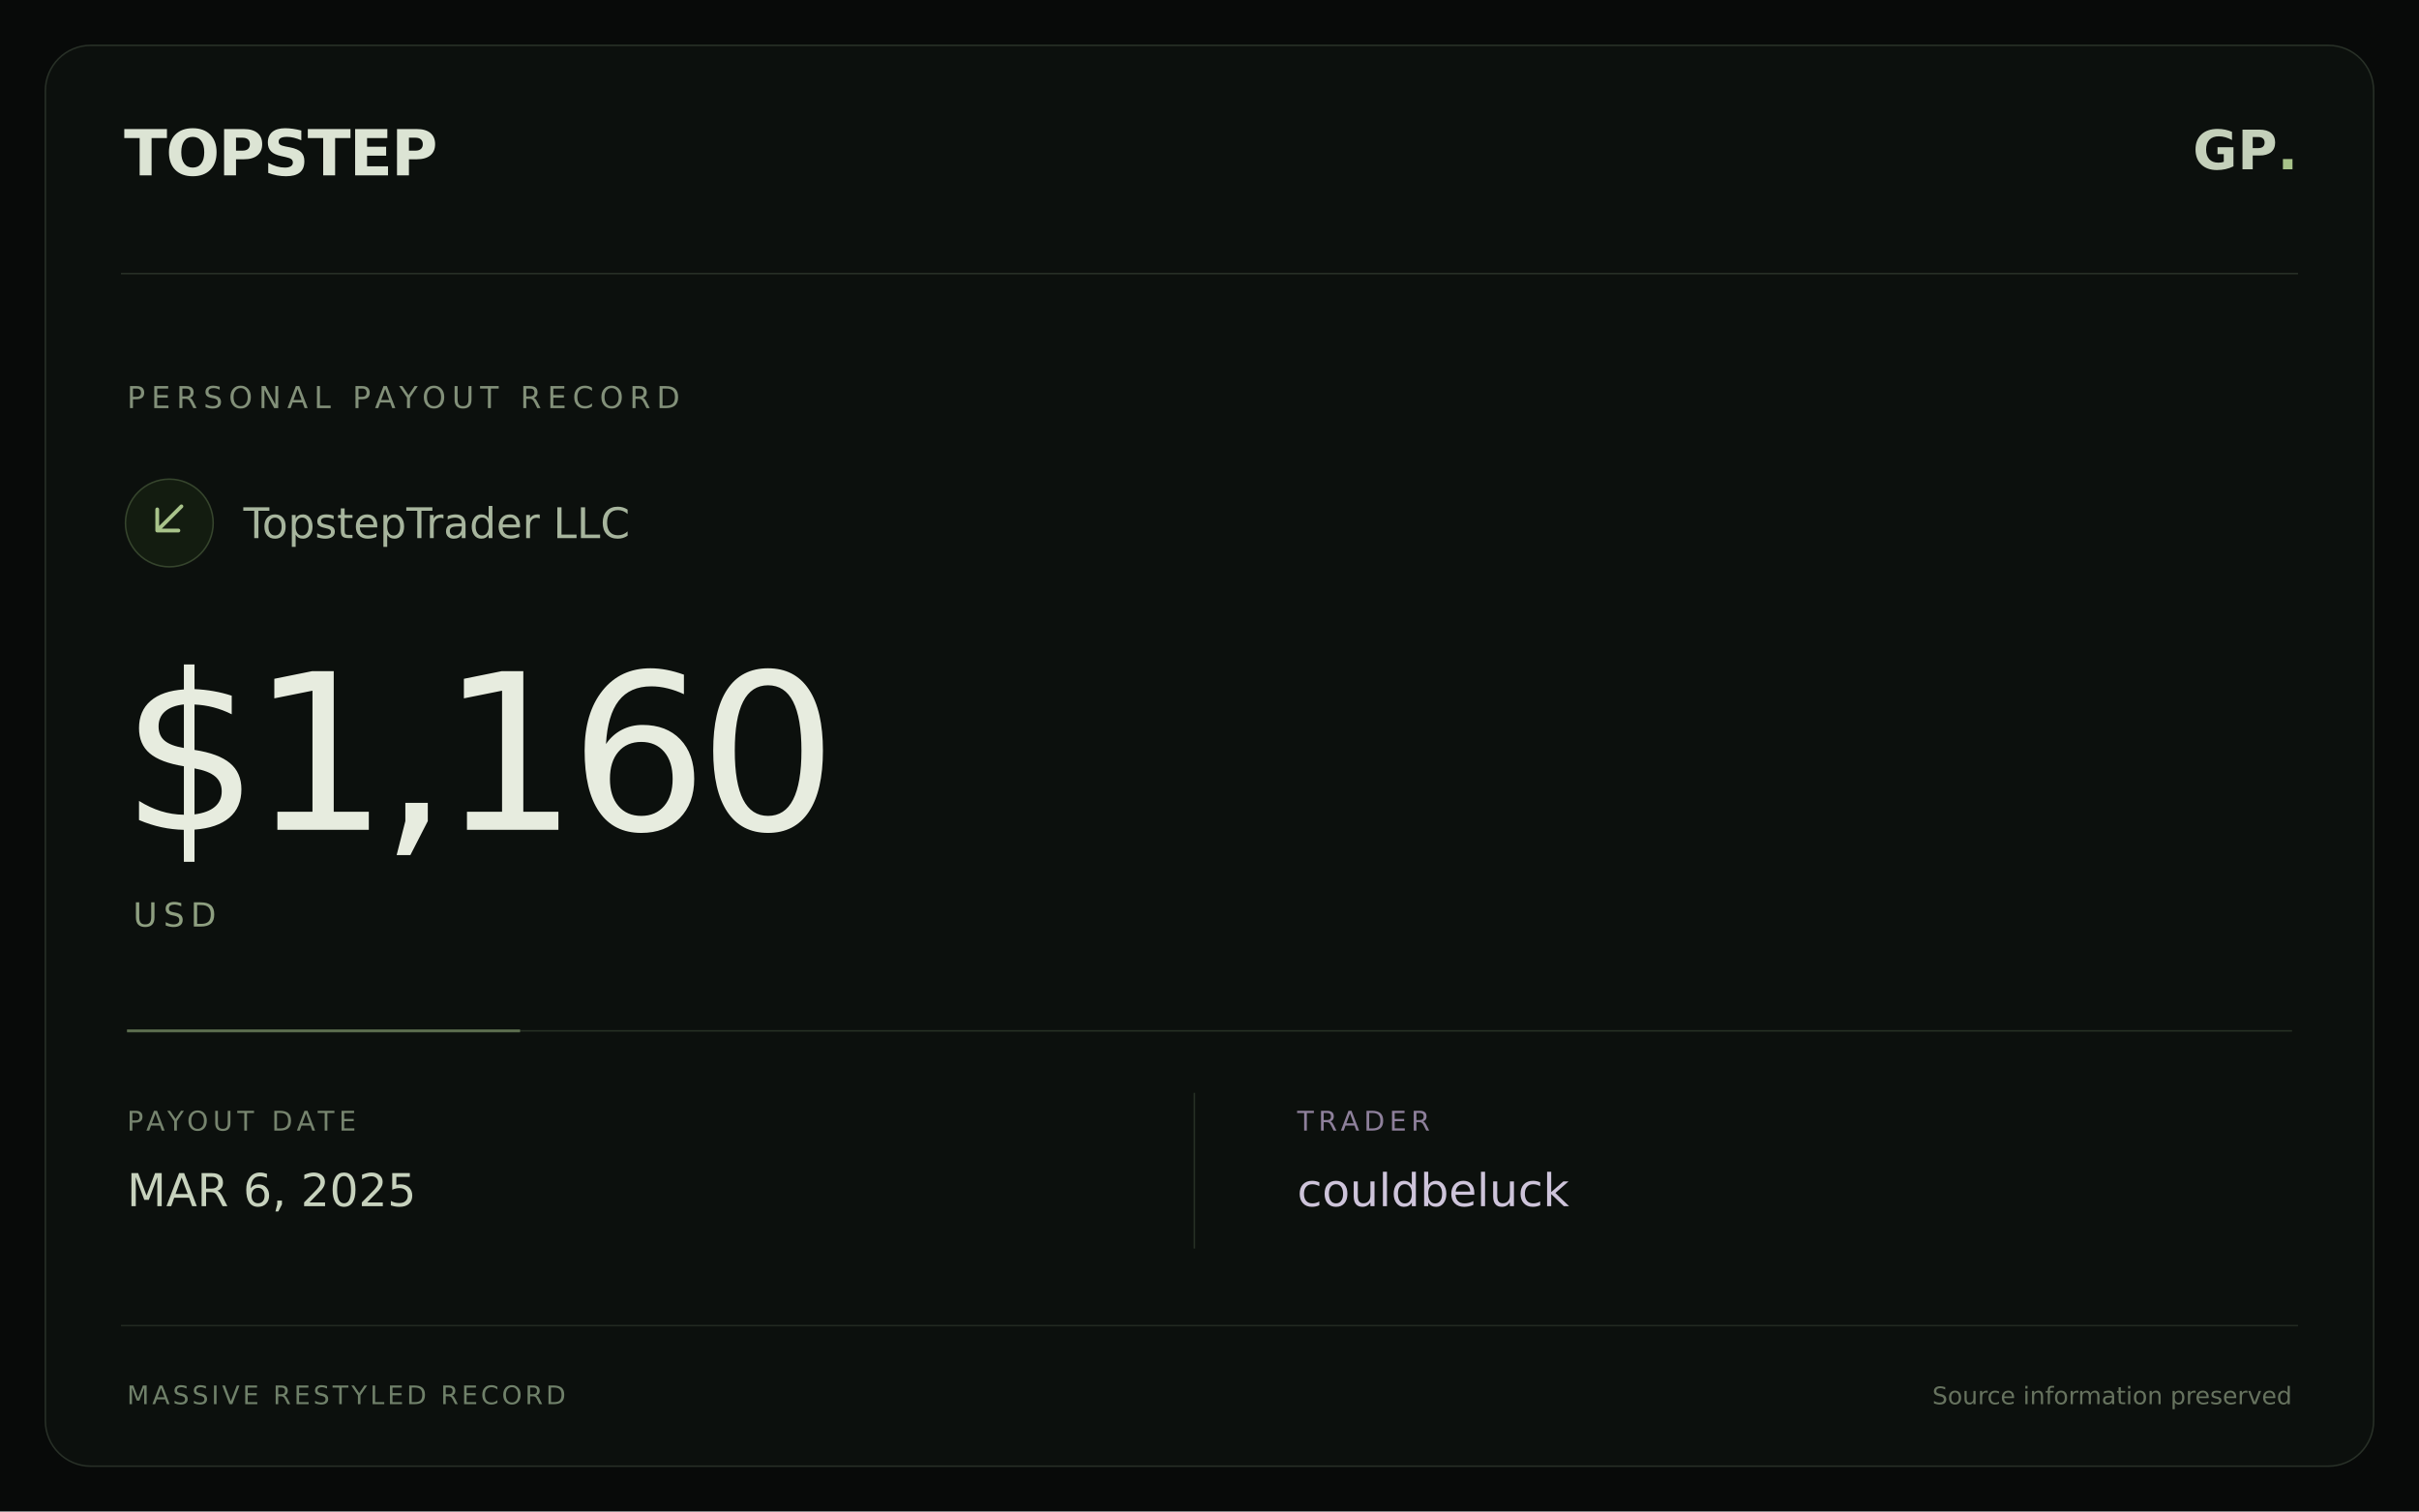
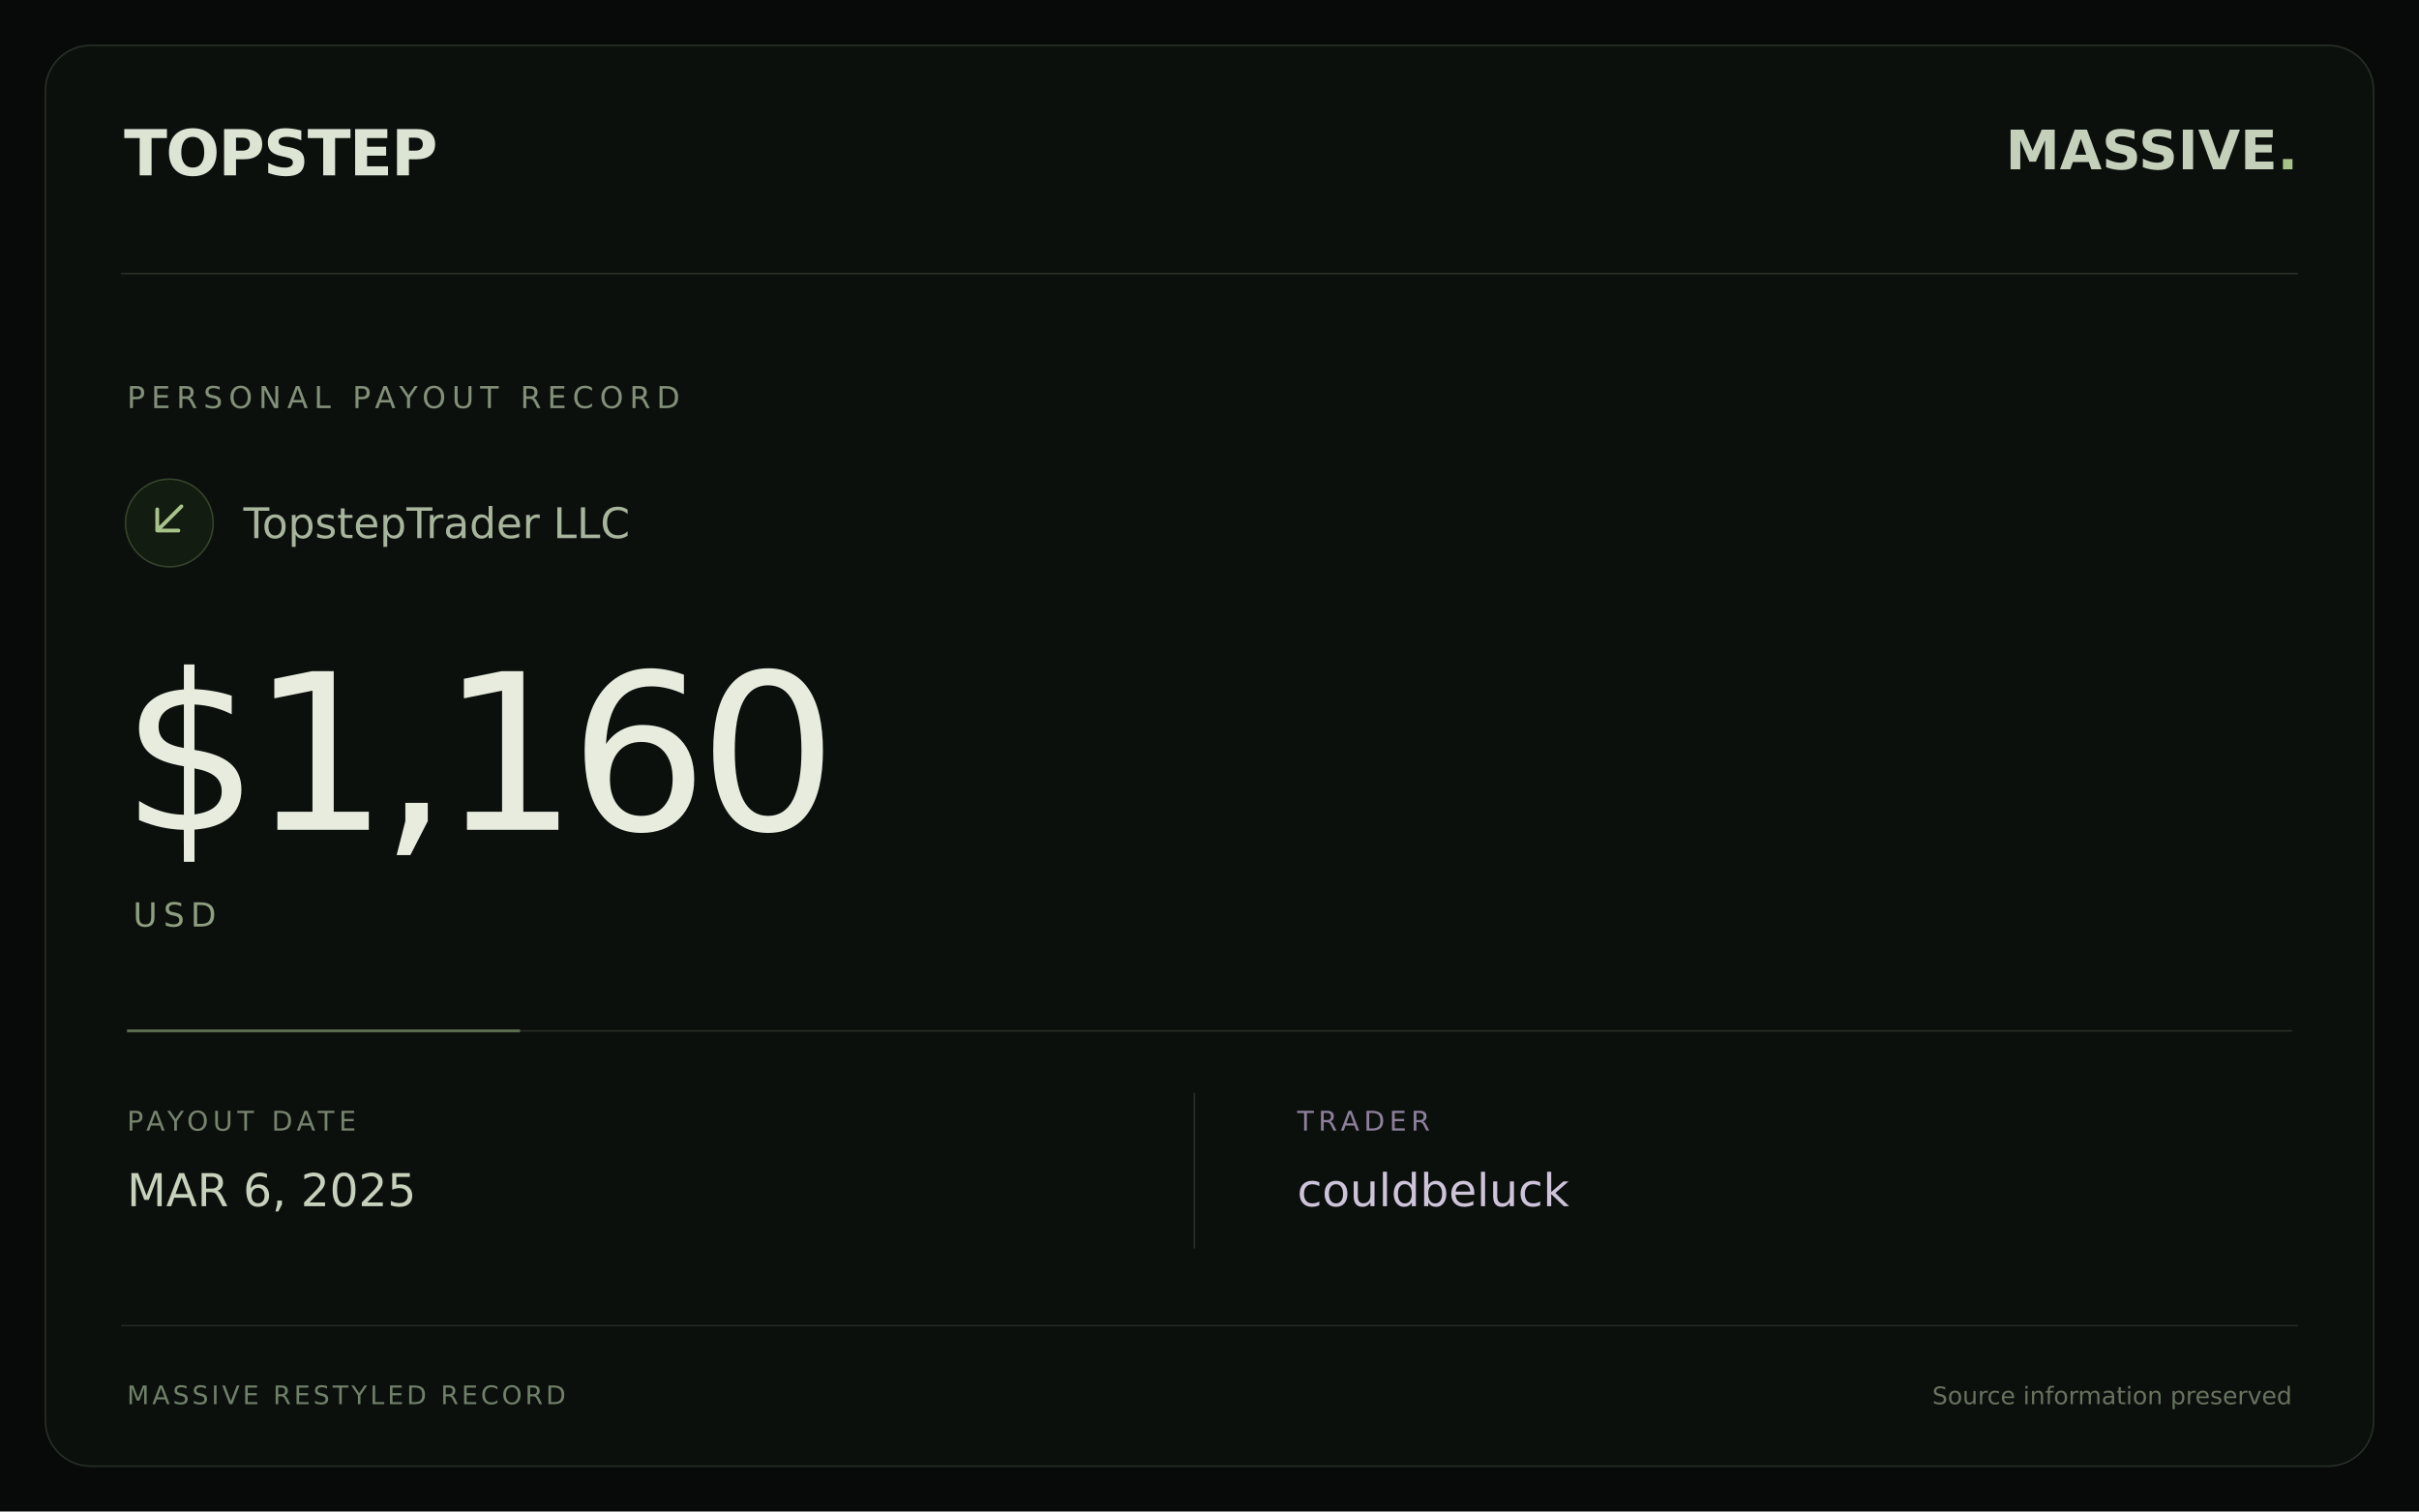
<svg xmlns="http://www.w3.org/2000/svg" width="1600" height="1000" viewBox="0 0 1600 1000">
  <rect width="1600" height="1000" fill="#080a09" />
  <rect x="30" y="30" width="1540" height="940" rx="30" fill="#0c100d" stroke="#283027" />
  <path d="M80 181H1520" stroke="#283027" />
  <text x="82" y="116" fill="#dce4d4" font-family="DejaVu Sans,sans-serif" font-size="42" font-weight="bold" letter-spacing="-1">TOPSTEP</text>
-   <text x="1520" y="112" text-anchor="end" fill="#c4d0ba" font-family="DejaVu Sans,sans-serif" font-size="36" font-weight="bold">GP<tspan fill="#a8c38a">.</tspan>
+   <text x="1520" y="112" text-anchor="end" fill="#c4d0ba" font-family="DejaVu Sans,sans-serif" font-size="36" font-weight="bold">MASSIVE<tspan fill="#a8c38a">.</tspan>
  </text>
  <text x="84" y="270" fill="#829079" font-family="DejaVu Sans,sans-serif" font-size="20" letter-spacing="4">PERSONAL PAYOUT RECORD</text>
  <circle cx="112" cy="346" r="29" fill="#131c10" stroke="#36452d" />
  <path d="M120 335L104 351M104 337V351H118" stroke="#a8c38a" stroke-width="2.5" fill="none" stroke-linecap="round" stroke-linejoin="round" />
  <text x="161" y="356" fill="#a7b59d" font-family="DejaVu Sans,sans-serif" font-size="28">TopstepTrader LLC</text>
  <text x="80" y="549" fill="#e7ecdf" font-family="DejaVu Sans,sans-serif" font-size="144" font-weight="normal" letter-spacing="-6">$1,160</text>
  <text x="88" y="613" fill="#8e9f80" font-family="DejaVu Sans,sans-serif" font-size="22" letter-spacing="4">USD</text>
  <path d="M84 682H1516" stroke="#273024" />
  <path d="M84 682H344" stroke="#a8c38a" stroke-opacity=".45" stroke-width="2" />
  <text x="84" y="748" fill="#76846e" font-family="DejaVu Sans,sans-serif" font-size="18" letter-spacing="3">PAYOUT DATE</text>
  <text x="84" y="798" fill="#c7d2bd" font-family="DejaVu Sans,sans-serif" font-size="30">MAR 6, 2025</text>
  <path d="M790 723V826" stroke="#273024" />
  <text x="858" y="748" fill="#8e809b" font-family="DejaVu Sans,sans-serif" font-size="18" letter-spacing="3">TRADER</text>
  <text x="858" y="798" fill="#cec4da" font-family="DejaVu Sans,sans-serif" font-size="30">couldbeluck</text>
  <path d="M80 877H1520" stroke="#222a21" />
  <text x="84" y="929" fill="#70816a" font-family="DejaVu Sans,sans-serif" font-size="17" letter-spacing="2">MASSIVE RESTYLED RECORD</text>
  <text x="1516" y="929" text-anchor="end" fill="#67735f" font-family="DejaVu Sans,sans-serif" font-size="16">Source information preserved</text>
</svg>
